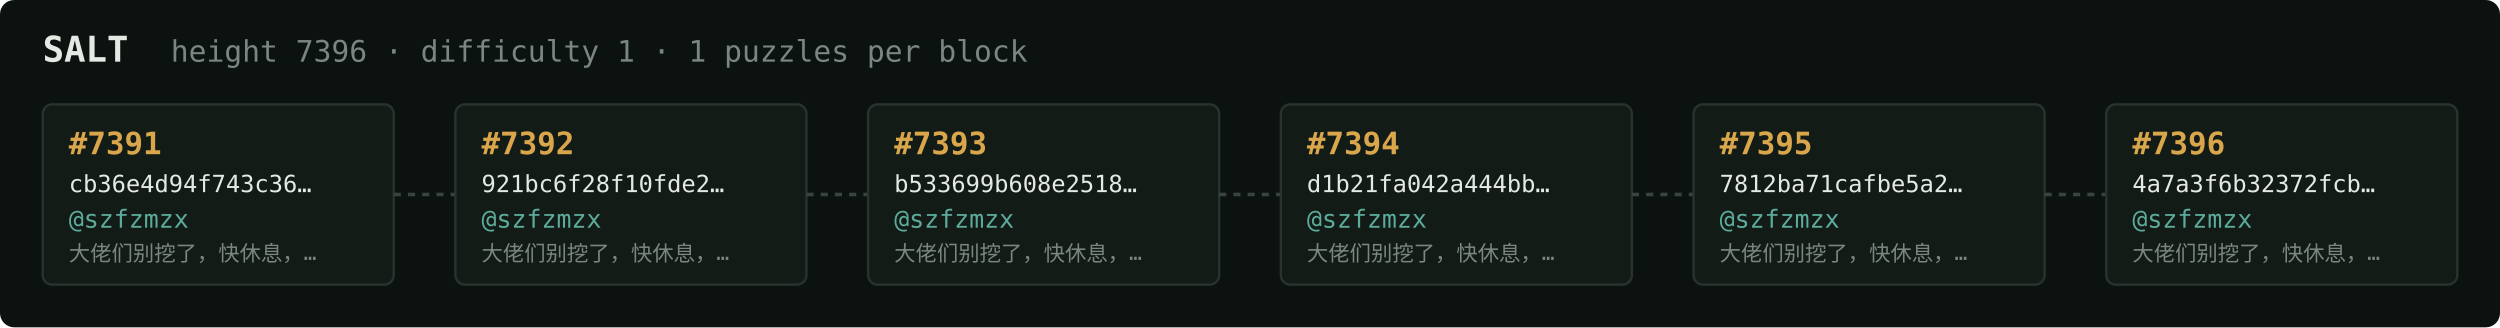
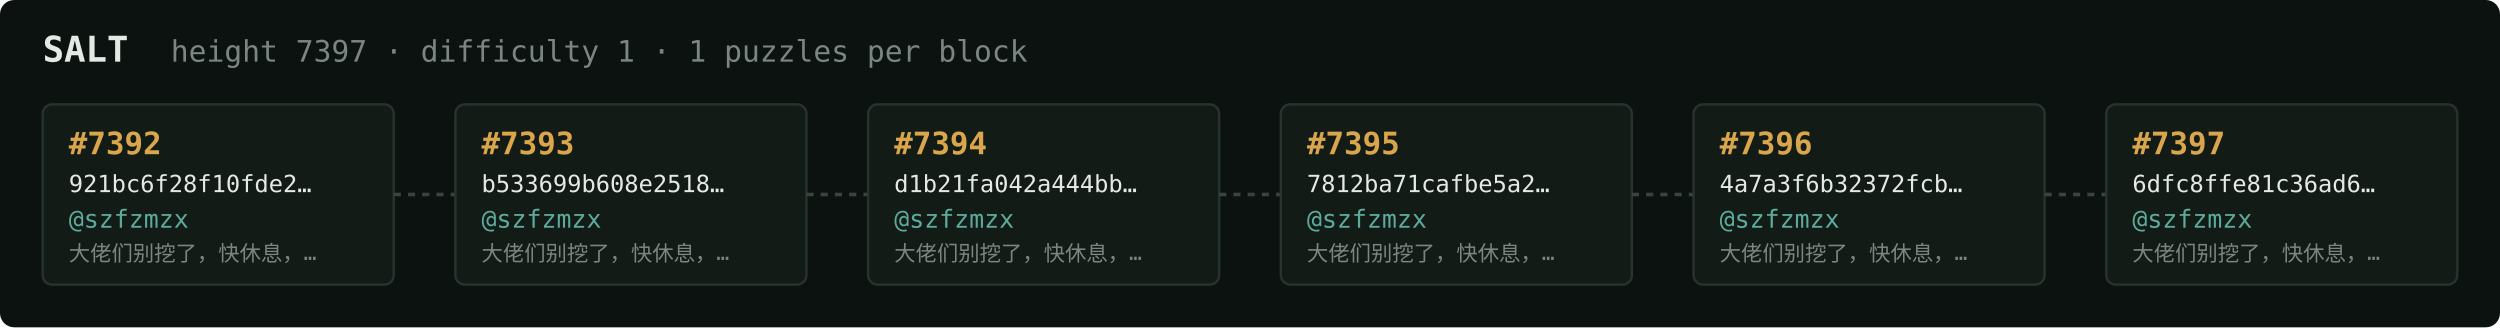
<svg xmlns="http://www.w3.org/2000/svg" width="1054" height="138" viewBox="0 0 1054 138" font-family="ui-monospace,SFMono-Regular,Menlo,monospace">
  <rect fill="#0c1210" width="1054" height="138" rx="6" />
  <text x="18" y="26" fill="#e5e9e3" font-size="15" font-weight="700">SALT</text>
-   <text x="72" y="26" fill="#7a867f" font-size="12.5">height 7396 · difficulty 1 · 1 puzzles per block</text>
+   <text x="72" y="26" fill="#7a867f" font-size="12.5">height 7397 · difficulty 1 · 1 puzzles per block</text>
  <rect x="18" y="44" width="148" height="76" rx="4" fill="#131b17" stroke="#28332e" stroke-width="1" />
-   <text x="29" y="65" fill="#d9a64c" font-size="13" font-weight="700">#7391</text>
-   <text x="29" y="81" fill="#e5e9e3" font-size="10">cb36e4d94f743c36…</text>
+   <text x="29" y="65" fill="#d9a64c" font-size="13" font-weight="700">#7392</text>
+   <text x="29" y="81" fill="#e5e9e3" font-size="10">921bc6f28f10fde2…</text>
  <text x="29" y="96" fill="#5cab9b" font-size="10.5">@szfzmzx</text>
  <text x="29" y="110" fill="#7a867f" font-size="9">大佬们别挖了，快休息，…</text>
  <line x1="166" y1="82.0" x2="192" y2="82.0" stroke="#38443e" stroke-width="1.5" stroke-dasharray="3 3" />
  <rect x="192" y="44" width="148" height="76" rx="4" fill="#131b17" stroke="#28332e" stroke-width="1" />
-   <text x="203" y="65" fill="#d9a64c" font-size="13" font-weight="700">#7392</text>
-   <text x="203" y="81" fill="#e5e9e3" font-size="10">921bc6f28f10fde2…</text>
+   <text x="203" y="65" fill="#d9a64c" font-size="13" font-weight="700">#7393</text>
+   <text x="203" y="81" fill="#e5e9e3" font-size="10">b533699b608e2518…</text>
  <text x="203" y="96" fill="#5cab9b" font-size="10.5">@szfzmzx</text>
  <text x="203" y="110" fill="#7a867f" font-size="9">大佬们别挖了，快休息，…</text>
  <line x1="340" y1="82.0" x2="366" y2="82.0" stroke="#38443e" stroke-width="1.5" stroke-dasharray="3 3" />
  <rect x="366" y="44" width="148" height="76" rx="4" fill="#131b17" stroke="#28332e" stroke-width="1" />
-   <text x="377" y="65" fill="#d9a64c" font-size="13" font-weight="700">#7393</text>
-   <text x="377" y="81" fill="#e5e9e3" font-size="10">b533699b608e2518…</text>
+   <text x="377" y="65" fill="#d9a64c" font-size="13" font-weight="700">#7394</text>
+   <text x="377" y="81" fill="#e5e9e3" font-size="10">d1b21fa042a444bb…</text>
  <text x="377" y="96" fill="#5cab9b" font-size="10.5">@szfzmzx</text>
  <text x="377" y="110" fill="#7a867f" font-size="9">大佬们别挖了，快休息，…</text>
  <line x1="514" y1="82.0" x2="540" y2="82.0" stroke="#38443e" stroke-width="1.5" stroke-dasharray="3 3" />
  <rect x="540" y="44" width="148" height="76" rx="4" fill="#131b17" stroke="#28332e" stroke-width="1" />
-   <text x="551" y="65" fill="#d9a64c" font-size="13" font-weight="700">#7394</text>
-   <text x="551" y="81" fill="#e5e9e3" font-size="10">d1b21fa042a444bb…</text>
+   <text x="551" y="65" fill="#d9a64c" font-size="13" font-weight="700">#7395</text>
+   <text x="551" y="81" fill="#e5e9e3" font-size="10">7812ba71cafbe5a2…</text>
  <text x="551" y="96" fill="#5cab9b" font-size="10.5">@szfzmzx</text>
  <text x="551" y="110" fill="#7a867f" font-size="9">大佬们别挖了，快休息，…</text>
  <line x1="688" y1="82.0" x2="714" y2="82.0" stroke="#38443e" stroke-width="1.5" stroke-dasharray="3 3" />
  <rect x="714" y="44" width="148" height="76" rx="4" fill="#131b17" stroke="#28332e" stroke-width="1" />
-   <text x="725" y="65" fill="#d9a64c" font-size="13" font-weight="700">#7395</text>
-   <text x="725" y="81" fill="#e5e9e3" font-size="10">7812ba71cafbe5a2…</text>
+   <text x="725" y="65" fill="#d9a64c" font-size="13" font-weight="700">#7396</text>
+   <text x="725" y="81" fill="#e5e9e3" font-size="10">4a7a3f6b32372fcb…</text>
  <text x="725" y="96" fill="#5cab9b" font-size="10.5">@szfzmzx</text>
  <text x="725" y="110" fill="#7a867f" font-size="9">大佬们别挖了，快休息，…</text>
  <line x1="862" y1="82.0" x2="888" y2="82.0" stroke="#38443e" stroke-width="1.5" stroke-dasharray="3 3" />
  <rect x="888" y="44" width="148" height="76" rx="4" fill="#131b17" stroke="#28332e" stroke-width="1" />
-   <text x="899" y="65" fill="#d9a64c" font-size="13" font-weight="700">#7396</text>
-   <text x="899" y="81" fill="#e5e9e3" font-size="10">4a7a3f6b32372fcb…</text>
+   <text x="899" y="65" fill="#d9a64c" font-size="13" font-weight="700">#7397</text>
+   <text x="899" y="81" fill="#e5e9e3" font-size="10">6dfc8ffe81c36ad6…</text>
  <text x="899" y="96" fill="#5cab9b" font-size="10.5">@szfzmzx</text>
  <text x="899" y="110" fill="#7a867f" font-size="9">大佬们别挖了，快休息，…</text>
</svg>
